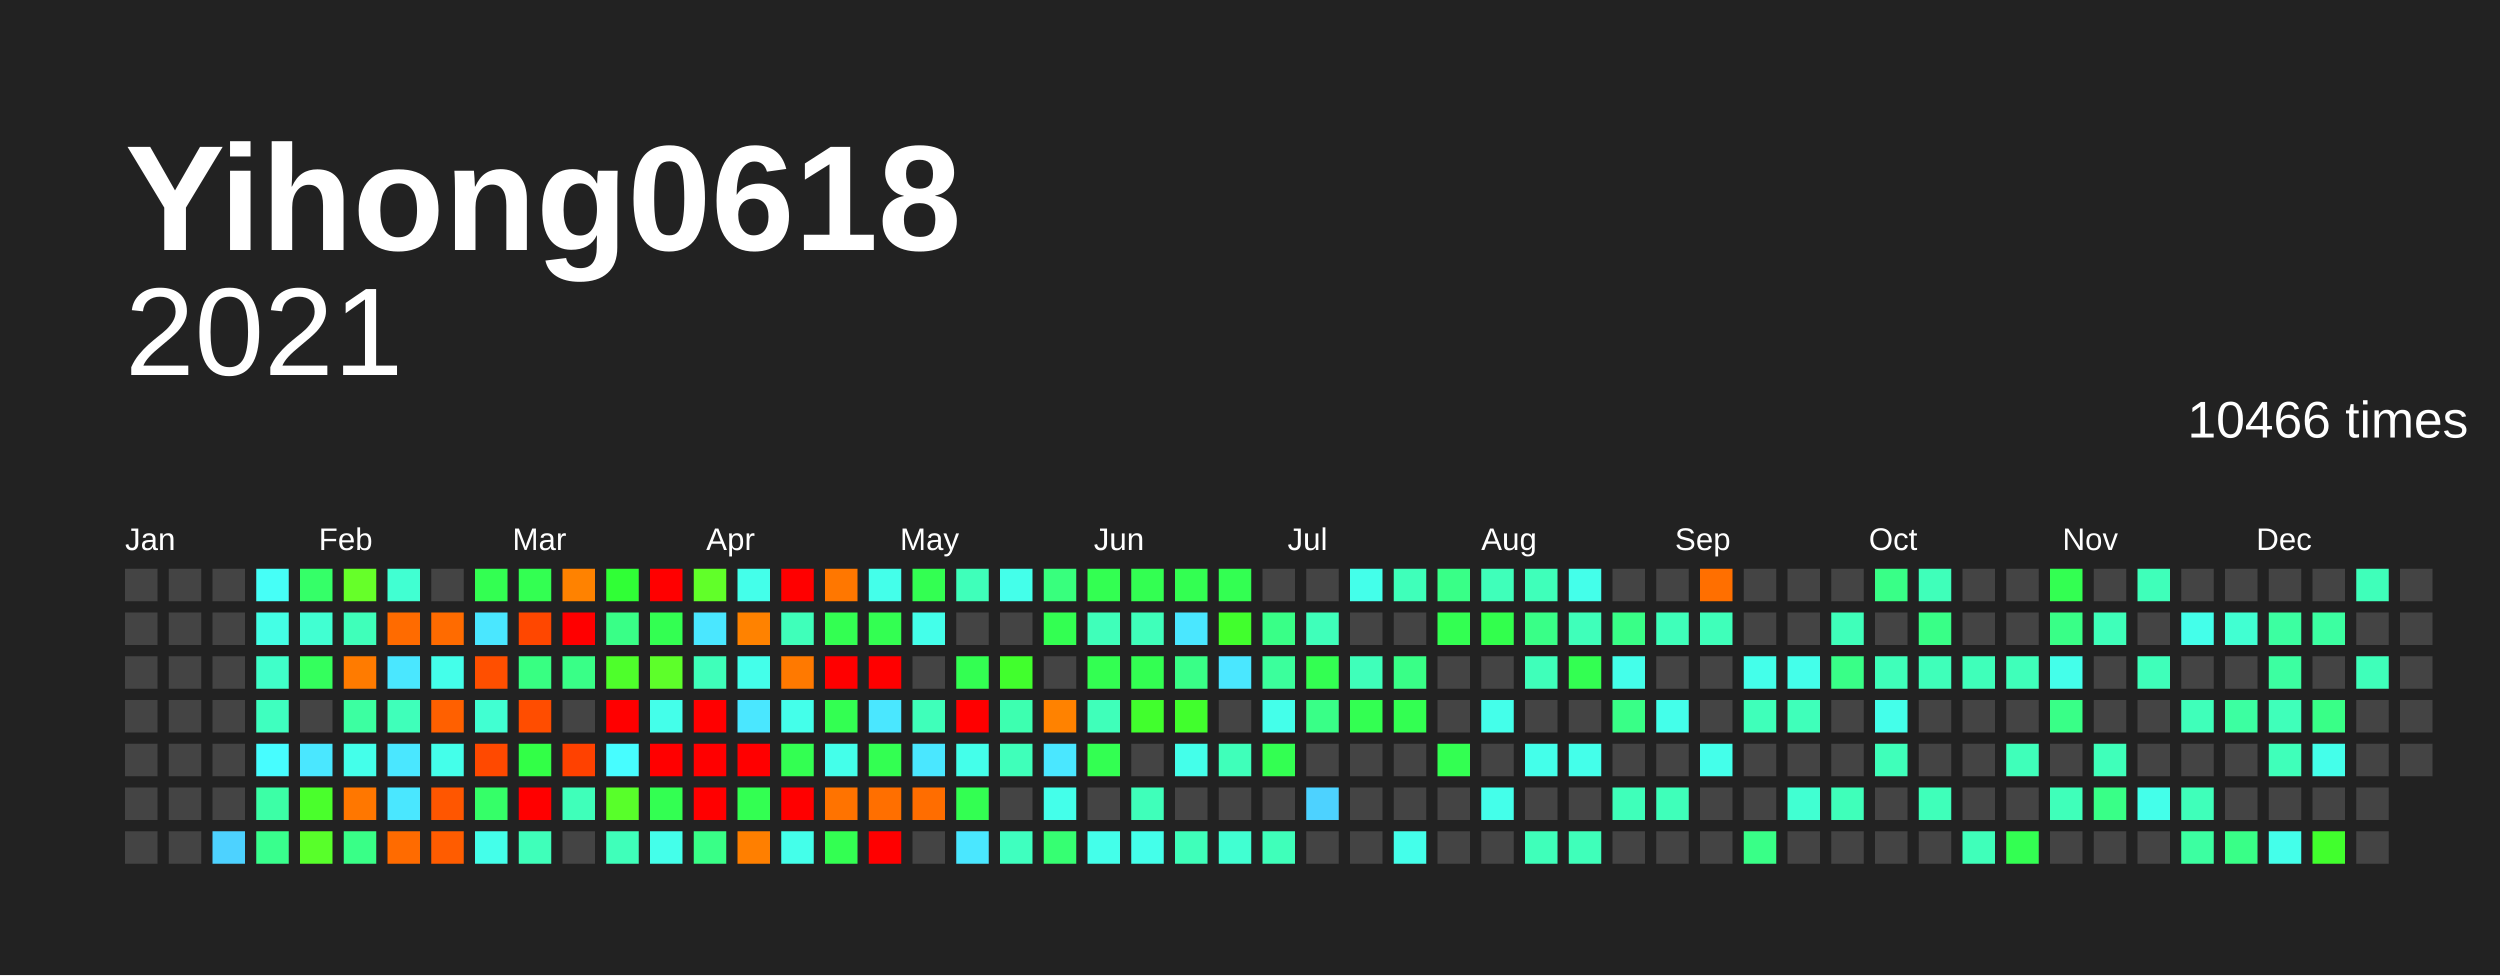
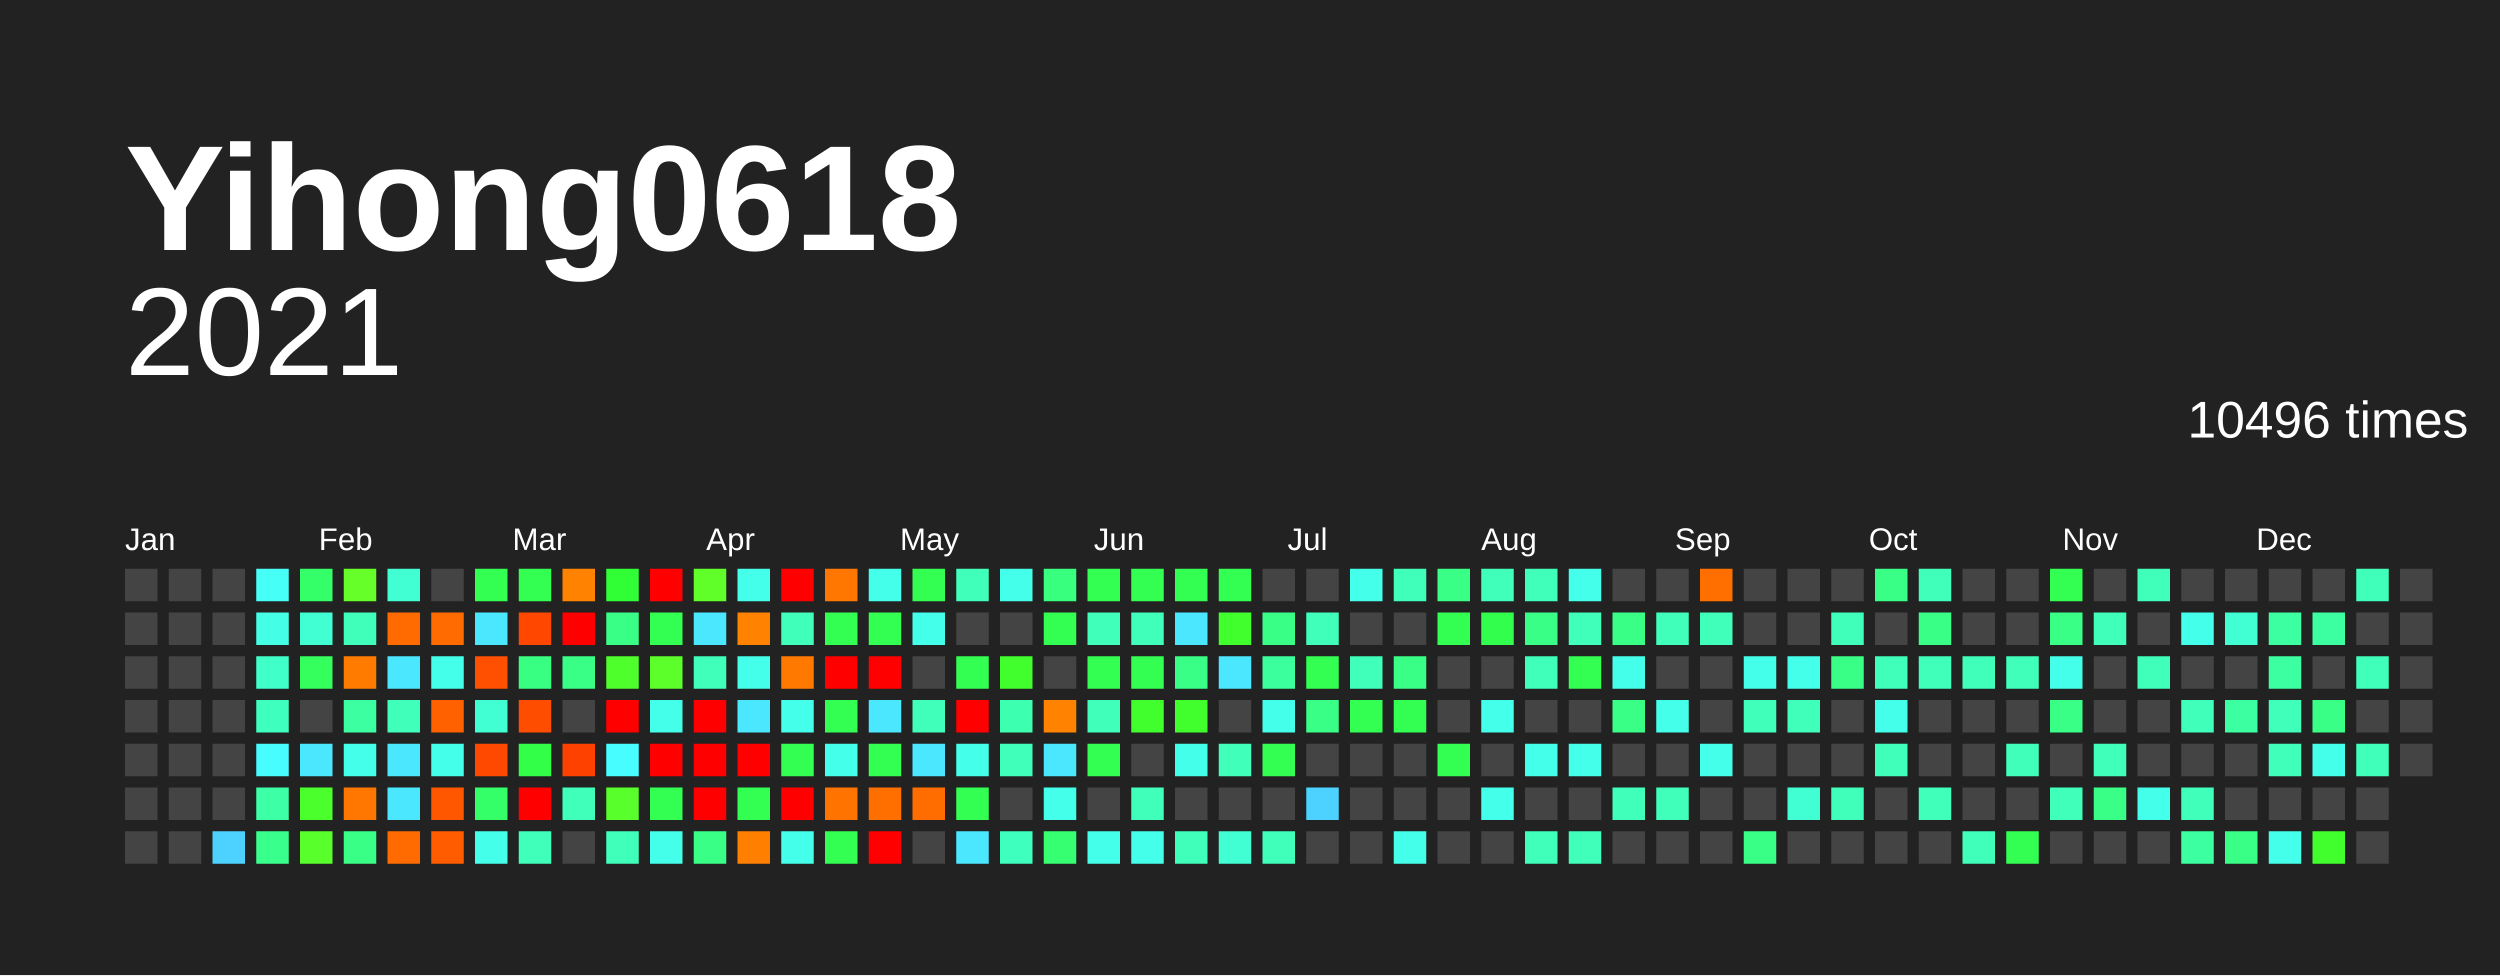
<svg xmlns="http://www.w3.org/2000/svg" baseProfile="full" height="78mm" version="1.1" viewBox="0,0,200,78" width="200mm">
  <defs />
  <rect fill="#222222" height="78" width="200" x="0" y="0" />
  <text fill="#FFFFFF" style="font-size:12px; font-family:Arial; font-weight:bold;" x="10" y="20">Yihong0618</text>
  <text alignment-baseline="hanging" fill="#FFFFFF" style="font-size:10.0px; font-family:Arial;" x="10" y="30">2021</text>
-   <text alignment-baseline="hanging" fill="#FFFFFF" style="font-size:4.125px; font-family:Arial;" x="175" y="35">10466 times</text>
+   <text alignment-baseline="hanging" fill="#FFFFFF" style="font-size:4.125px; font-family:Arial;" x="175" y="35">10496 times</text>
  <text fill="#FFFFFF" style="font-size:2.5px; font-family:Arial" x="10.0" y="44">Jan</text>
  <text fill="#FFFFFF" style="font-size:2.5px; font-family:Arial" x="25.5" y="44">Feb</text>
  <text fill="#FFFFFF" style="font-size:2.5px; font-family:Arial" x="41.0" y="44">Mar</text>
  <text fill="#FFFFFF" style="font-size:2.5px; font-family:Arial" x="56.5" y="44">Apr</text>
  <text fill="#FFFFFF" style="font-size:2.5px; font-family:Arial" x="72.0" y="44">May</text>
  <text fill="#FFFFFF" style="font-size:2.5px; font-family:Arial" x="87.5" y="44">Jun</text>
  <text fill="#FFFFFF" style="font-size:2.5px; font-family:Arial" x="103.0" y="44">Jul</text>
  <text fill="#FFFFFF" style="font-size:2.5px; font-family:Arial" x="118.5" y="44">Aug</text>
  <text fill="#FFFFFF" style="font-size:2.5px; font-family:Arial" x="134.0" y="44">Sep</text>
  <text fill="#FFFFFF" style="font-size:2.5px; font-family:Arial" x="149.5" y="44">Oct</text>
  <text fill="#FFFFFF" style="font-size:2.5px; font-family:Arial" x="165.0" y="44">Nov</text>
  <text fill="#FFFFFF" style="font-size:2.5px; font-family:Arial" x="180.5" y="44">Dec</text>
  <rect fill="#444444" height="2.6" width="2.6" x="10.0" y="45.5" />
  <rect fill="#444444" height="2.6" width="2.6" x="10.0" y="49.0" />
  <rect fill="#444444" height="2.6" width="2.6" x="10.0" y="52.5" />
  <rect fill="#444444" height="2.6" width="2.6" x="10.0" y="56.0" />
  <rect fill="#444444" height="2.6" width="2.6" x="10.0" y="59.5" />
  <rect fill="#444444" height="2.6" width="2.6" x="10.0" y="63.0" />
  <rect fill="#444444" height="2.6" width="2.6" x="10.0" y="66.5" />
  <rect fill="#444444" height="2.6" width="2.6" x="13.5" y="45.5" />
  <rect fill="#444444" height="2.6" width="2.6" x="13.5" y="49.0" />
  <rect fill="#444444" height="2.6" width="2.6" x="13.5" y="52.5" />
  <rect fill="#444444" height="2.6" width="2.6" x="13.5" y="56.0" />
  <rect fill="#444444" height="2.6" width="2.6" x="13.5" y="59.5" />
  <rect fill="#444444" height="2.6" width="2.6" x="13.5" y="63.0" />
  <rect fill="#444444" height="2.6" width="2.6" x="13.5" y="66.5" />
  <rect fill="#444444" height="2.6" width="2.6" x="17.0" y="45.5" />
  <rect fill="#444444" height="2.6" width="2.6" x="17.0" y="49.0" />
  <rect fill="#444444" height="2.6" width="2.6" x="17.0" y="52.5" />
  <rect fill="#444444" height="2.6" width="2.6" x="17.0" y="56.0" />
  <rect fill="#444444" height="2.6" width="2.6" x="17.0" y="59.5" />
  <rect fill="#444444" height="2.6" width="2.6" x="17.0" y="63.0" />
  <rect fill="#4dd2ff" height="2.6" width="2.6" x="17.0" y="66.5" />
  <rect fill="#46fff7" height="2.6" width="2.6" x="20.5" y="45.5" />
  <rect fill="#44ffe5" height="2.6" width="2.6" x="20.5" y="49.0" />
  <rect fill="#40ffc9" height="2.6" width="2.6" x="20.5" y="52.5" />
  <rect fill="#3fffbf" height="2.6" width="2.6" x="20.5" y="56.0" />
  <rect fill="#47fdff" height="2.6" width="2.6" x="20.5" y="59.5" />
  <rect fill="#3cffa6" height="2.6" width="2.6" x="20.5" y="63.0" />
  <rect fill="#39ff8d" height="2.6" width="2.6" x="20.5" y="66.5" />
  <rect fill="#35ff68" height="2.6" width="2.6" x="24.0" y="45.5" />
  <rect fill="#41ffd2" height="2.6" width="2.6" x="24.0" y="49.0" />
  <rect fill="#34ff5d" height="2.6" width="2.6" x="24.0" y="52.5" />
  <rect fill="#444444" height="2.6" width="2.6" x="24.0" y="56.0" />
  <rect fill="#4ae7ff" height="2.6" width="2.6" x="24.0" y="59.5" />
  <rect fill="#4aff2c" height="2.6" width="2.6" x="24.0" y="63.0" />
  <rect fill="#58ff2a" height="2.6" width="2.6" x="24.0" y="66.5" />
  <rect fill="#66ff29" height="2.6" width="2.6" x="27.5" y="45.5" />
  <rect fill="#3fffba" height="2.6" width="2.6" x="27.5" y="49.0" />
  <rect fill="#ff7b00" height="2.6" width="2.6" x="27.5" y="52.5" />
  <rect fill="#3cffa1" height="2.6" width="2.6" x="27.5" y="56.0" />
  <rect fill="#44ffea" height="2.6" width="2.6" x="27.5" y="59.5" />
  <rect fill="#ff7700" height="2.6" width="2.6" x="27.5" y="63.0" />
  <rect fill="#39ff87" height="2.6" width="2.6" x="27.5" y="66.5" />
  <rect fill="#41ffd2" height="2.6" width="2.6" x="31.0" y="45.5" />
  <rect fill="#ff6b00" height="2.6" width="2.6" x="31.0" y="49.0" />
  <rect fill="#4ae7ff" height="2.6" width="2.6" x="31.0" y="52.5" />
  <rect fill="#3fffba" height="2.6" width="2.6" x="31.0" y="56.0" />
  <rect fill="#4ae7ff" height="2.6" width="2.6" x="31.0" y="59.5" />
  <rect fill="#4ae7ff" height="2.6" width="2.6" x="31.0" y="63.0" />
  <rect fill="#ff6b00" height="2.6" width="2.6" x="31.0" y="66.5" />
  <rect fill="#444444" height="2.6" width="2.6" x="34.5" y="45.5" />
  <rect fill="#ff6b00" height="2.6" width="2.6" x="34.5" y="49.0" />
  <rect fill="#44ffea" height="2.6" width="2.6" x="34.5" y="52.5" />
  <rect fill="#ff6000" height="2.6" width="2.6" x="34.5" y="56.0" />
  <rect fill="#44ffea" height="2.6" width="2.6" x="34.5" y="59.5" />
  <rect fill="#ff5600" height="2.6" width="2.6" x="34.5" y="63.0" />
  <rect fill="#ff5c00" height="2.6" width="2.6" x="34.5" y="66.5" />
  <rect fill="#33ff52" height="2.6" width="2.6" x="38.0" y="45.5" />
  <rect fill="#4ae7ff" height="2.6" width="2.6" x="38.0" y="49.0" />
  <rect fill="#ff4f00" height="2.6" width="2.6" x="38.0" y="52.5" />
  <rect fill="#41ffd2" height="2.6" width="2.6" x="38.0" y="56.0" />
  <rect fill="#ff4900" height="2.6" width="2.6" x="38.0" y="59.5" />
  <rect fill="#35ff68" height="2.6" width="2.6" x="38.0" y="63.0" />
  <rect fill="#44ffea" height="2.6" width="2.6" x="38.0" y="66.5" />
  <rect fill="#33ff52" height="2.6" width="2.6" x="41.5" y="45.5" />
  <rect fill="#ff4700" height="2.6" width="2.6" x="41.5" y="49.0" />
  <rect fill="#38ff82" height="2.6" width="2.6" x="41.5" y="52.5" />
  <rect fill="#ff4d00" height="2.6" width="2.6" x="41.5" y="56.0" />
  <rect fill="#32ff47" height="2.6" width="2.6" x="41.5" y="59.5" />
  <rect fill="red" height="2.6" width="2.6" x="41.5" y="63.0" />
  <rect fill="#3fffba" height="2.6" width="2.6" x="41.5" y="66.5" />
  <rect fill="#ff8200" height="2.6" width="2.6" x="45.0" y="45.5" />
  <rect fill="red" height="2.6" width="2.6" x="45.0" y="49.0" />
  <rect fill="#39ff87" height="2.6" width="2.6" x="45.0" y="52.5" />
  <rect fill="#444444" height="2.6" width="2.6" x="45.0" y="56.0" />
  <rect fill="#ff4100" height="2.6" width="2.6" x="45.0" y="59.5" />
  <rect fill="#3fffba" height="2.6" width="2.6" x="45.0" y="63.0" />
  <rect fill="#444444" height="2.6" width="2.6" x="45.0" y="66.5" />
  <rect fill="#30ff36" height="2.6" width="2.6" x="48.5" y="45.5" />
  <rect fill="#39ff87" height="2.6" width="2.6" x="48.5" y="49.0" />
  <rect fill="#4eff2b" height="2.6" width="2.6" x="48.5" y="52.5" />
  <rect fill="red" height="2.6" width="2.6" x="48.5" y="56.0" />
  <rect fill="#47fdff" height="2.6" width="2.6" x="48.5" y="59.5" />
  <rect fill="#58ff2a" height="2.6" width="2.6" x="48.5" y="63.0" />
  <rect fill="#3fffba" height="2.6" width="2.6" x="48.5" y="66.5" />
  <rect fill="red" height="2.6" width="2.6" x="52.0" y="45.5" />
  <rect fill="#33ff52" height="2.6" width="2.6" x="52.0" y="49.0" />
  <rect fill="#5dff2a" height="2.6" width="2.6" x="52.0" y="52.5" />
  <rect fill="#44ffea" height="2.6" width="2.6" x="52.0" y="56.0" />
  <rect fill="red" height="2.6" width="2.6" x="52.0" y="59.5" />
  <rect fill="#33ff52" height="2.6" width="2.6" x="52.0" y="63.0" />
  <rect fill="#44ffea" height="2.6" width="2.6" x="52.0" y="66.5" />
  <rect fill="#61ff29" height="2.6" width="2.6" x="55.5" y="45.5" />
  <rect fill="#4ae7ff" height="2.6" width="2.6" x="55.5" y="49.0" />
  <rect fill="#3fffba" height="2.6" width="2.6" x="55.5" y="52.5" />
  <rect fill="red" height="2.6" width="2.6" x="55.5" y="56.0" />
  <rect fill="red" height="2.6" width="2.6" x="55.5" y="59.5" />
  <rect fill="red" height="2.6" width="2.6" x="55.5" y="63.0" />
  <rect fill="#39ff87" height="2.6" width="2.6" x="55.5" y="66.5" />
  <rect fill="#44ffea" height="2.6" width="2.6" x="59.0" y="45.5" />
  <rect fill="#ff8200" height="2.6" width="2.6" x="59.0" y="49.0" />
  <rect fill="#44ffea" height="2.6" width="2.6" x="59.0" y="52.5" />
  <rect fill="#4ae7ff" height="2.6" width="2.6" x="59.0" y="56.0" />
  <rect fill="red" height="2.6" width="2.6" x="59.0" y="59.5" />
  <rect fill="#33ff52" height="2.6" width="2.6" x="59.0" y="63.0" />
  <rect fill="#ff7f00" height="2.6" width="2.6" x="59.0" y="66.5" />
  <rect fill="red" height="2.6" width="2.6" x="62.5" y="45.5" />
  <rect fill="#3fffba" height="2.6" width="2.6" x="62.5" y="49.0" />
  <rect fill="#ff7900" height="2.6" width="2.6" x="62.5" y="52.5" />
  <rect fill="#44ffea" height="2.6" width="2.6" x="62.5" y="56.0" />
  <rect fill="#33ff52" height="2.6" width="2.6" x="62.5" y="59.5" />
  <rect fill="red" height="2.6" width="2.6" x="62.5" y="63.0" />
  <rect fill="#44ffea" height="2.6" width="2.6" x="62.5" y="66.5" />
  <rect fill="#ff7700" height="2.6" width="2.6" x="66.0" y="45.5" />
  <rect fill="#33ff52" height="2.6" width="2.6" x="66.0" y="49.0" />
  <rect fill="red" height="2.6" width="2.6" x="66.0" y="52.5" />
  <rect fill="#33ff52" height="2.6" width="2.6" x="66.0" y="56.0" />
  <rect fill="#44ffea" height="2.6" width="2.6" x="66.0" y="59.5" />
  <rect fill="#ff7300" height="2.6" width="2.6" x="66.0" y="63.0" />
  <rect fill="#33ff52" height="2.6" width="2.6" x="66.0" y="66.5" />
  <rect fill="#44ffea" height="2.6" width="2.6" x="69.5" y="45.5" />
  <rect fill="#33ff52" height="2.6" width="2.6" x="69.5" y="49.0" />
  <rect fill="red" height="2.6" width="2.6" x="69.5" y="52.5" />
  <rect fill="#4ae7ff" height="2.6" width="2.6" x="69.5" y="56.0" />
  <rect fill="#33ff52" height="2.6" width="2.6" x="69.5" y="59.5" />
  <rect fill="#ff6f00" height="2.6" width="2.6" x="69.5" y="63.0" />
  <rect fill="red" height="2.6" width="2.6" x="69.5" y="66.5" />
  <rect fill="#33ff52" height="2.6" width="2.6" x="73.0" y="45.5" />
  <rect fill="#44ffea" height="2.6" width="2.6" x="73.0" y="49.0" />
  <rect fill="#444444" height="2.6" width="2.6" x="73.0" y="52.5" />
  <rect fill="#3fffba" height="2.6" width="2.6" x="73.0" y="56.0" />
  <rect fill="#4ae7ff" height="2.6" width="2.6" x="73.0" y="59.5" />
  <rect fill="#ff6d00" height="2.6" width="2.6" x="73.0" y="63.0" />
  <rect fill="#444444" height="2.6" width="2.6" x="73.0" y="66.5" />
  <rect fill="#3fffba" height="2.6" width="2.6" x="76.5" y="45.5" />
  <rect fill="#444444" height="2.6" width="2.6" x="76.5" y="49.0" />
  <rect fill="#33ff52" height="2.6" width="2.6" x="76.5" y="52.5" />
  <rect fill="red" height="2.6" width="2.6" x="76.5" y="56.0" />
  <rect fill="#44ffea" height="2.6" width="2.6" x="76.5" y="59.5" />
  <rect fill="#33ff52" height="2.6" width="2.6" x="76.5" y="63.0" />
  <rect fill="#4ae7ff" height="2.6" width="2.6" x="76.5" y="66.5" />
  <rect fill="#44ffea" height="2.6" width="2.6" x="80.0" y="45.5" />
  <rect fill="#444444" height="2.6" width="2.6" x="80.0" y="49.0" />
  <rect fill="#41ff2d" height="2.6" width="2.6" x="80.0" y="52.5" />
  <rect fill="#3dffb0" height="2.6" width="2.6" x="80.0" y="56.0" />
  <rect fill="#3fffba" height="2.6" width="2.6" x="80.0" y="59.5" />
  <rect fill="#444444" height="2.6" width="2.6" x="80.0" y="63.0" />
  <rect fill="#3fffbf" height="2.6" width="2.6" x="80.0" y="66.5" />
  <rect fill="#38ff7d" height="2.6" width="2.6" x="83.5" y="45.5" />
  <rect fill="#33ff52" height="2.6" width="2.6" x="83.5" y="49.0" />
  <rect fill="#444444" height="2.6" width="2.6" x="83.5" y="52.5" />
  <rect fill="#ff8200" height="2.6" width="2.6" x="83.5" y="56.0" />
  <rect fill="#4ae7ff" height="2.6" width="2.6" x="83.5" y="59.5" />
  <rect fill="#44ffea" height="2.6" width="2.6" x="83.5" y="63.0" />
  <rect fill="#36ff72" height="2.6" width="2.6" x="83.5" y="66.5" />
  <rect fill="#33ff52" height="2.6" width="2.6" x="87.0" y="45.5" />
  <rect fill="#3fffba" height="2.6" width="2.6" x="87.0" y="49.0" />
  <rect fill="#33ff52" height="2.6" width="2.6" x="87.0" y="52.5" />
  <rect fill="#3fffba" height="2.6" width="2.6" x="87.0" y="56.0" />
  <rect fill="#33ff52" height="2.6" width="2.6" x="87.0" y="59.5" />
  <rect fill="#444444" height="2.6" width="2.6" x="87.0" y="63.0" />
  <rect fill="#44ffea" height="2.6" width="2.6" x="87.0" y="66.5" />
  <rect fill="#33ff52" height="2.6" width="2.6" x="90.5" y="45.5" />
  <rect fill="#3fffba" height="2.6" width="2.6" x="90.5" y="49.0" />
  <rect fill="#33ff52" height="2.6" width="2.6" x="90.5" y="52.5" />
  <rect fill="#41ff2d" height="2.6" width="2.6" x="90.5" y="56.0" />
  <rect fill="#444444" height="2.6" width="2.6" x="90.5" y="59.5" />
  <rect fill="#3fffba" height="2.6" width="2.6" x="90.5" y="63.0" />
  <rect fill="#44ffea" height="2.6" width="2.6" x="90.5" y="66.5" />
  <rect fill="#33ff52" height="2.6" width="2.6" x="94.0" y="45.5" />
  <rect fill="#4ae7ff" height="2.6" width="2.6" x="94.0" y="49.0" />
  <rect fill="#39ff87" height="2.6" width="2.6" x="94.0" y="52.5" />
  <rect fill="#41ff2d" height="2.6" width="2.6" x="94.0" y="56.0" />
  <rect fill="#44ffea" height="2.6" width="2.6" x="94.0" y="59.5" />
  <rect fill="#444444" height="2.6" width="2.6" x="94.0" y="63.0" />
  <rect fill="#3fffba" height="2.6" width="2.6" x="94.0" y="66.5" />
  <rect fill="#33ff52" height="2.6" width="2.6" x="97.5" y="45.5" />
  <rect fill="#41ff2d" height="2.6" width="2.6" x="97.5" y="49.0" />
  <rect fill="#4ae7ff" height="2.6" width="2.6" x="97.5" y="52.5" />
  <rect fill="#444444" height="2.6" width="2.6" x="97.5" y="56.0" />
  <rect fill="#3fffba" height="2.6" width="2.6" x="97.5" y="59.5" />
  <rect fill="#444444" height="2.6" width="2.6" x="97.5" y="63.0" />
  <rect fill="#41ffd2" height="2.6" width="2.6" x="97.5" y="66.5" />
  <rect fill="#444444" height="2.6" width="2.6" x="101.0" y="45.5" />
  <rect fill="#39ff87" height="2.6" width="2.6" x="101.0" y="49.0" />
  <rect fill="#3bff9c" height="2.6" width="2.6" x="101.0" y="52.5" />
  <rect fill="#44ffea" height="2.6" width="2.6" x="101.0" y="56.0" />
  <rect fill="#33ff52" height="2.6" width="2.6" x="101.0" y="59.5" />
  <rect fill="#444444" height="2.6" width="2.6" x="101.0" y="63.0" />
  <rect fill="#3fffba" height="2.6" width="2.6" x="101.0" y="66.5" />
  <rect fill="#444444" height="2.6" width="2.6" x="104.5" y="45.5" />
  <rect fill="#3fffba" height="2.6" width="2.6" x="104.5" y="49.0" />
  <rect fill="#33ff52" height="2.6" width="2.6" x="104.5" y="52.5" />
  <rect fill="#39ff87" height="2.6" width="2.6" x="104.5" y="56.0" />
  <rect fill="#444444" height="2.6" width="2.6" x="104.5" y="59.5" />
  <rect fill="#4dd2ff" height="2.6" width="2.6" x="104.5" y="63.0" />
  <rect fill="#444444" height="2.6" width="2.6" x="104.5" y="66.5" />
  <rect fill="#44ffea" height="2.6" width="2.6" x="108.0" y="45.5" />
  <rect fill="#444444" height="2.6" width="2.6" x="108.0" y="49.0" />
  <rect fill="#3fffba" height="2.6" width="2.6" x="108.0" y="52.5" />
  <rect fill="#33ff52" height="2.6" width="2.6" x="108.0" y="56.0" />
  <rect fill="#444444" height="2.6" width="2.6" x="108.0" y="59.5" />
  <rect fill="#444444" height="2.6" width="2.6" x="108.0" y="63.0" />
  <rect fill="#444444" height="2.6" width="2.6" x="108.0" y="66.5" />
  <rect fill="#3fffba" height="2.6" width="2.6" x="111.5" y="45.5" />
  <rect fill="#444444" height="2.6" width="2.6" x="111.5" y="49.0" />
  <rect fill="#39ff87" height="2.6" width="2.6" x="111.5" y="52.5" />
  <rect fill="#33ff52" height="2.6" width="2.6" x="111.5" y="56.0" />
  <rect fill="#444444" height="2.6" width="2.6" x="111.5" y="59.5" />
  <rect fill="#444444" height="2.6" width="2.6" x="111.5" y="63.0" />
  <rect fill="#44ffea" height="2.6" width="2.6" x="111.5" y="66.5" />
  <rect fill="#39ff87" height="2.6" width="2.6" x="115.0" y="45.5" />
  <rect fill="#33ff52" height="2.6" width="2.6" x="115.0" y="49.0" />
  <rect fill="#444444" height="2.6" width="2.6" x="115.0" y="52.5" />
  <rect fill="#444444" height="2.6" width="2.6" x="115.0" y="56.0" />
  <rect fill="#33ff52" height="2.6" width="2.6" x="115.0" y="59.5" />
  <rect fill="#444444" height="2.6" width="2.6" x="115.0" y="63.0" />
  <rect fill="#444444" height="2.6" width="2.6" x="115.0" y="66.5" />
  <rect fill="#3fffba" height="2.6" width="2.6" x="118.5" y="45.5" />
  <rect fill="#32ff4d" height="2.6" width="2.6" x="118.5" y="49.0" />
  <rect fill="#444444" height="2.6" width="2.6" x="118.5" y="52.5" />
  <rect fill="#44ffea" height="2.6" width="2.6" x="118.5" y="56.0" />
  <rect fill="#444444" height="2.6" width="2.6" x="118.5" y="59.5" />
  <rect fill="#44ffea" height="2.6" width="2.6" x="118.5" y="63.0" />
  <rect fill="#444444" height="2.6" width="2.6" x="118.5" y="66.5" />
  <rect fill="#3fffba" height="2.6" width="2.6" x="122.0" y="45.5" />
  <rect fill="#39ff87" height="2.6" width="2.6" x="122.0" y="49.0" />
  <rect fill="#3fffba" height="2.6" width="2.6" x="122.0" y="52.5" />
  <rect fill="#444444" height="2.6" width="2.6" x="122.0" y="56.0" />
  <rect fill="#44ffea" height="2.6" width="2.6" x="122.0" y="59.5" />
  <rect fill="#444444" height="2.6" width="2.6" x="122.0" y="63.0" />
  <rect fill="#3fffba" height="2.6" width="2.6" x="122.0" y="66.5" />
  <rect fill="#44ffea" height="2.6" width="2.6" x="125.5" y="45.5" />
  <rect fill="#3fffba" height="2.6" width="2.6" x="125.5" y="49.0" />
  <rect fill="#33ff52" height="2.6" width="2.6" x="125.5" y="52.5" />
  <rect fill="#444444" height="2.6" width="2.6" x="125.5" y="56.0" />
  <rect fill="#44ffea" height="2.6" width="2.6" x="125.5" y="59.5" />
  <rect fill="#444444" height="2.6" width="2.6" x="125.5" y="63.0" />
  <rect fill="#3fffba" height="2.6" width="2.6" x="125.5" y="66.5" />
  <rect fill="#444444" height="2.6" width="2.6" x="129.0" y="45.5" />
  <rect fill="#39ff87" height="2.6" width="2.6" x="129.0" y="49.0" />
  <rect fill="#44ffea" height="2.6" width="2.6" x="129.0" y="52.5" />
  <rect fill="#39ff87" height="2.6" width="2.6" x="129.0" y="56.0" />
  <rect fill="#444444" height="2.6" width="2.6" x="129.0" y="59.5" />
  <rect fill="#3fffba" height="2.6" width="2.6" x="129.0" y="63.0" />
  <rect fill="#444444" height="2.6" width="2.6" x="129.0" y="66.5" />
  <rect fill="#444444" height="2.6" width="2.6" x="132.5" y="45.5" />
  <rect fill="#3fffba" height="2.6" width="2.6" x="132.5" y="49.0" />
  <rect fill="#444444" height="2.6" width="2.6" x="132.5" y="52.5" />
  <rect fill="#44ffea" height="2.6" width="2.6" x="132.5" y="56.0" />
  <rect fill="#444444" height="2.6" width="2.6" x="132.5" y="59.5" />
  <rect fill="#3fffba" height="2.6" width="2.6" x="132.5" y="63.0" />
  <rect fill="#444444" height="2.6" width="2.6" x="132.5" y="66.5" />
  <rect fill="#ff6f00" height="2.6" width="2.6" x="136.0" y="45.5" />
  <rect fill="#3fffba" height="2.6" width="2.6" x="136.0" y="49.0" />
  <rect fill="#444444" height="2.6" width="2.6" x="136.0" y="52.5" />
  <rect fill="#444444" height="2.6" width="2.6" x="136.0" y="56.0" />
  <rect fill="#44ffea" height="2.6" width="2.6" x="136.0" y="59.5" />
  <rect fill="#444444" height="2.6" width="2.6" x="136.0" y="63.0" />
  <rect fill="#444444" height="2.6" width="2.6" x="136.0" y="66.5" />
  <rect fill="#444444" height="2.6" width="2.6" x="139.5" y="45.5" />
  <rect fill="#444444" height="2.6" width="2.6" x="139.5" y="49.0" />
  <rect fill="#44ffea" height="2.6" width="2.6" x="139.5" y="52.5" />
  <rect fill="#3fffba" height="2.6" width="2.6" x="139.5" y="56.0" />
  <rect fill="#444444" height="2.6" width="2.6" x="139.5" y="59.5" />
  <rect fill="#444444" height="2.6" width="2.6" x="139.5" y="63.0" />
  <rect fill="#39ff87" height="2.6" width="2.6" x="139.5" y="66.5" />
  <rect fill="#444444" height="2.6" width="2.6" x="143.0" y="45.5" />
  <rect fill="#444444" height="2.6" width="2.6" x="143.0" y="49.0" />
  <rect fill="#44ffea" height="2.6" width="2.6" x="143.0" y="52.5" />
  <rect fill="#3fffba" height="2.6" width="2.6" x="143.0" y="56.0" />
  <rect fill="#444444" height="2.6" width="2.6" x="143.0" y="59.5" />
  <rect fill="#41ffd2" height="2.6" width="2.6" x="143.0" y="63.0" />
  <rect fill="#444444" height="2.6" width="2.6" x="143.0" y="66.5" />
  <rect fill="#444444" height="2.6" width="2.6" x="146.5" y="45.5" />
  <rect fill="#3fffba" height="2.6" width="2.6" x="146.5" y="49.0" />
  <rect fill="#39ff87" height="2.6" width="2.6" x="146.5" y="52.5" />
  <rect fill="#444444" height="2.6" width="2.6" x="146.5" y="56.0" />
  <rect fill="#444444" height="2.6" width="2.6" x="146.5" y="59.5" />
  <rect fill="#3fffba" height="2.6" width="2.6" x="146.5" y="63.0" />
  <rect fill="#444444" height="2.6" width="2.6" x="146.5" y="66.5" />
  <rect fill="#39ff87" height="2.6" width="2.6" x="150.0" y="45.5" />
  <rect fill="#444444" height="2.6" width="2.6" x="150.0" y="49.0" />
  <rect fill="#3fffba" height="2.6" width="2.6" x="150.0" y="52.5" />
  <rect fill="#44ffea" height="2.6" width="2.6" x="150.0" y="56.0" />
  <rect fill="#3fffba" height="2.6" width="2.6" x="150.0" y="59.5" />
  <rect fill="#444444" height="2.6" width="2.6" x="150.0" y="63.0" />
  <rect fill="#444444" height="2.6" width="2.6" x="150.0" y="66.5" />
  <rect fill="#3fffba" height="2.6" width="2.6" x="153.5" y="45.5" />
  <rect fill="#39ff87" height="2.6" width="2.6" x="153.5" y="49.0" />
  <rect fill="#3fffba" height="2.6" width="2.6" x="153.5" y="52.5" />
  <rect fill="#444444" height="2.6" width="2.6" x="153.5" y="56.0" />
  <rect fill="#444444" height="2.6" width="2.6" x="153.5" y="59.5" />
  <rect fill="#3fffba" height="2.6" width="2.6" x="153.5" y="63.0" />
  <rect fill="#444444" height="2.6" width="2.6" x="153.5" y="66.5" />
  <rect fill="#444444" height="2.6" width="2.6" x="157.0" y="45.5" />
  <rect fill="#444444" height="2.6" width="2.6" x="157.0" y="49.0" />
  <rect fill="#3fffba" height="2.6" width="2.6" x="157.0" y="52.5" />
  <rect fill="#444444" height="2.6" width="2.6" x="157.0" y="56.0" />
  <rect fill="#444444" height="2.6" width="2.6" x="157.0" y="59.5" />
  <rect fill="#444444" height="2.6" width="2.6" x="157.0" y="63.0" />
  <rect fill="#3fffba" height="2.6" width="2.6" x="157.0" y="66.5" />
  <rect fill="#444444" height="2.6" width="2.6" x="160.5" y="45.5" />
  <rect fill="#444444" height="2.6" width="2.6" x="160.5" y="49.0" />
  <rect fill="#3fffba" height="2.6" width="2.6" x="160.5" y="52.5" />
  <rect fill="#444444" height="2.6" width="2.6" x="160.5" y="56.0" />
  <rect fill="#3fffba" height="2.6" width="2.6" x="160.5" y="59.5" />
  <rect fill="#444444" height="2.6" width="2.6" x="160.5" y="63.0" />
  <rect fill="#33ff52" height="2.6" width="2.6" x="160.5" y="66.5" />
  <rect fill="#33ff52" height="2.6" width="2.6" x="164.0" y="45.5" />
  <rect fill="#39ff87" height="2.6" width="2.6" x="164.0" y="49.0" />
  <rect fill="#44ffea" height="2.6" width="2.6" x="164.0" y="52.5" />
  <rect fill="#39ff87" height="2.6" width="2.6" x="164.0" y="56.0" />
  <rect fill="#444444" height="2.6" width="2.6" x="164.0" y="59.5" />
  <rect fill="#3fffba" height="2.6" width="2.6" x="164.0" y="63.0" />
  <rect fill="#444444" height="2.6" width="2.6" x="164.0" y="66.5" />
  <rect fill="#444444" height="2.6" width="2.6" x="167.5" y="45.5" />
  <rect fill="#3fffba" height="2.6" width="2.6" x="167.5" y="49.0" />
  <rect fill="#444444" height="2.6" width="2.6" x="167.5" y="52.5" />
  <rect fill="#444444" height="2.6" width="2.6" x="167.5" y="56.0" />
  <rect fill="#3fffba" height="2.6" width="2.6" x="167.5" y="59.5" />
  <rect fill="#39ff87" height="2.6" width="2.6" x="167.5" y="63.0" />
  <rect fill="#444444" height="2.6" width="2.6" x="167.5" y="66.5" />
  <rect fill="#3fffba" height="2.6" width="2.6" x="171.0" y="45.5" />
  <rect fill="#444444" height="2.6" width="2.6" x="171.0" y="49.0" />
  <rect fill="#3fffba" height="2.6" width="2.6" x="171.0" y="52.5" />
  <rect fill="#444444" height="2.6" width="2.6" x="171.0" y="56.0" />
  <rect fill="#444444" height="2.6" width="2.6" x="171.0" y="59.5" />
  <rect fill="#44ffea" height="2.6" width="2.6" x="171.0" y="63.0" />
  <rect fill="#444444" height="2.6" width="2.6" x="171.0" y="66.5" />
  <rect fill="#444444" height="2.6" width="2.6" x="174.5" y="45.5" />
  <rect fill="#44ffea" height="2.6" width="2.6" x="174.5" y="49.0" />
  <rect fill="#444444" height="2.6" width="2.6" x="174.5" y="52.5" />
  <rect fill="#3fffba" height="2.6" width="2.6" x="174.5" y="56.0" />
  <rect fill="#444444" height="2.6" width="2.6" x="174.5" y="59.5" />
  <rect fill="#3fffba" height="2.6" width="2.6" x="174.5" y="63.0" />
  <rect fill="#3cffa1" height="2.6" width="2.6" x="174.5" y="66.5" />
  <rect fill="#444444" height="2.6" width="2.6" x="178.0" y="45.5" />
  <rect fill="#41ffd2" height="2.6" width="2.6" x="178.0" y="49.0" />
  <rect fill="#444444" height="2.6" width="2.6" x="178.0" y="52.5" />
  <rect fill="#3cffa1" height="2.6" width="2.6" x="178.0" y="56.0" />
  <rect fill="#444444" height="2.6" width="2.6" x="178.0" y="59.5" />
  <rect fill="#444444" height="2.6" width="2.6" x="178.0" y="63.0" />
  <rect fill="#39ff87" height="2.6" width="2.6" x="178.0" y="66.5" />
  <rect fill="#444444" height="2.6" width="2.6" x="181.5" y="45.5" />
  <rect fill="#3cffa1" height="2.6" width="2.6" x="181.5" y="49.0" />
  <rect fill="#3cffa1" height="2.6" width="2.6" x="181.5" y="52.5" />
  <rect fill="#3fffba" height="2.6" width="2.6" x="181.5" y="56.0" />
  <rect fill="#3fffba" height="2.6" width="2.6" x="181.5" y="59.5" />
  <rect fill="#444444" height="2.6" width="2.6" x="181.5" y="63.0" />
  <rect fill="#44ffea" height="2.6" width="2.6" x="181.5" y="66.5" />
  <rect fill="#444444" height="2.6" width="2.6" x="185.0" y="45.5" />
  <rect fill="#3cffa1" height="2.6" width="2.6" x="185.0" y="49.0" />
  <rect fill="#444444" height="2.6" width="2.6" x="185.0" y="52.5" />
  <rect fill="#39ff87" height="2.6" width="2.6" x="185.0" y="56.0" />
  <rect fill="#44ffea" height="2.6" width="2.6" x="185.0" y="59.5" />
  <rect fill="#444444" height="2.6" width="2.6" x="185.0" y="63.0" />
  <rect fill="#41ff2d" height="2.6" width="2.6" x="185.0" y="66.5" />
  <rect fill="#3fffba" height="2.6" width="2.6" x="188.5" y="45.5" />
  <rect fill="#444444" height="2.6" width="2.6" x="188.5" y="49.0" />
  <rect fill="#3fffba" height="2.6" width="2.6" x="188.5" y="52.5" />
  <rect fill="#444444" height="2.6" width="2.6" x="188.5" y="56.0" />
-   <rect fill="#444444" height="2.6" width="2.6" x="188.5" y="59.5" />
+   <rect fill="#3fffba" height="2.6" width="2.6" x="188.5" y="59.5" />
  <rect fill="#444444" height="2.6" width="2.6" x="188.5" y="63.0" />
  <rect fill="#444444" height="2.6" width="2.6" x="188.5" y="66.5" />
  <rect fill="#444444" height="2.6" width="2.6" x="192.0" y="45.5" />
  <rect fill="#444444" height="2.6" width="2.6" x="192.0" y="49.0" />
  <rect fill="#444444" height="2.6" width="2.6" x="192.0" y="52.5" />
  <rect fill="#444444" height="2.6" width="2.6" x="192.0" y="56.0" />
  <rect fill="#444444" height="2.6" width="2.6" x="192.0" y="59.5" />
</svg>
